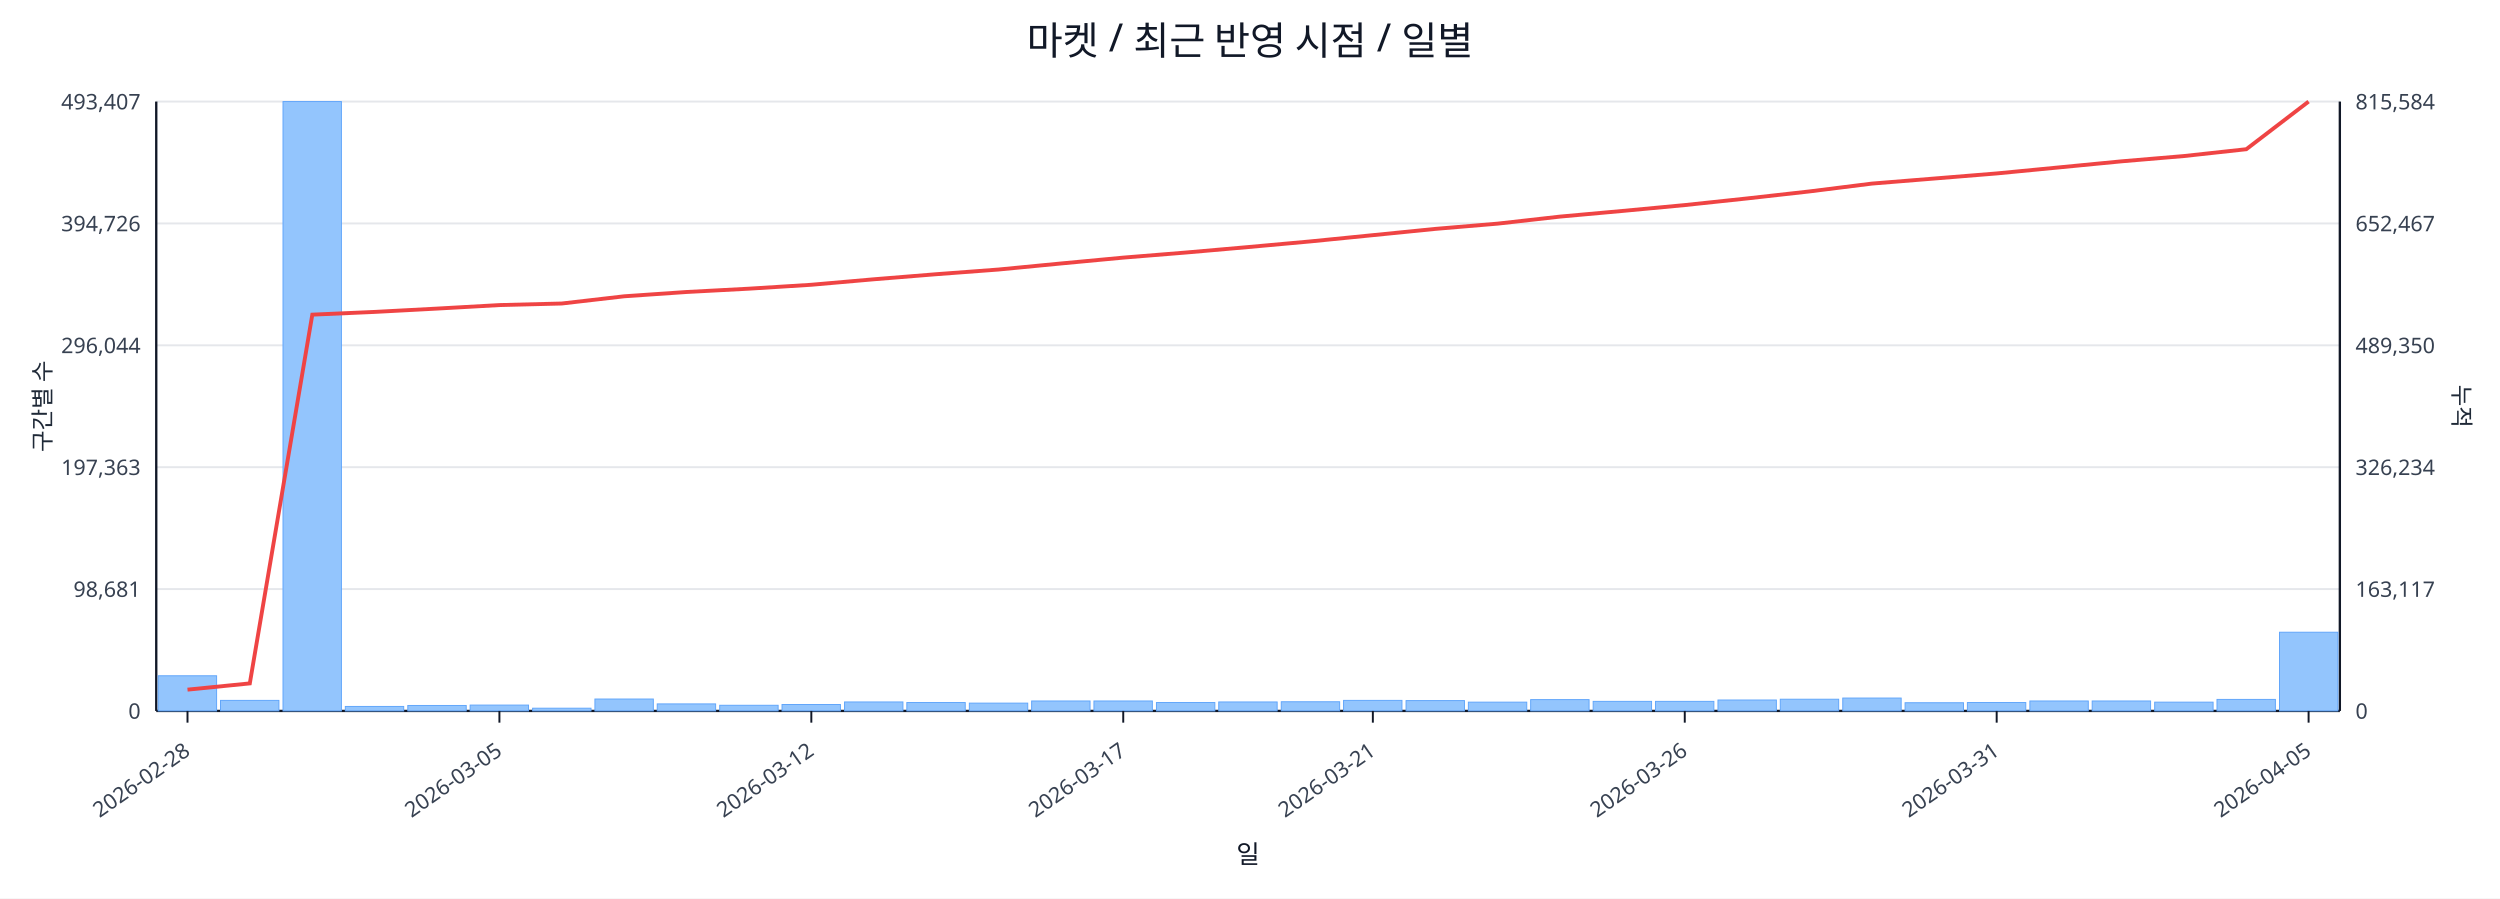
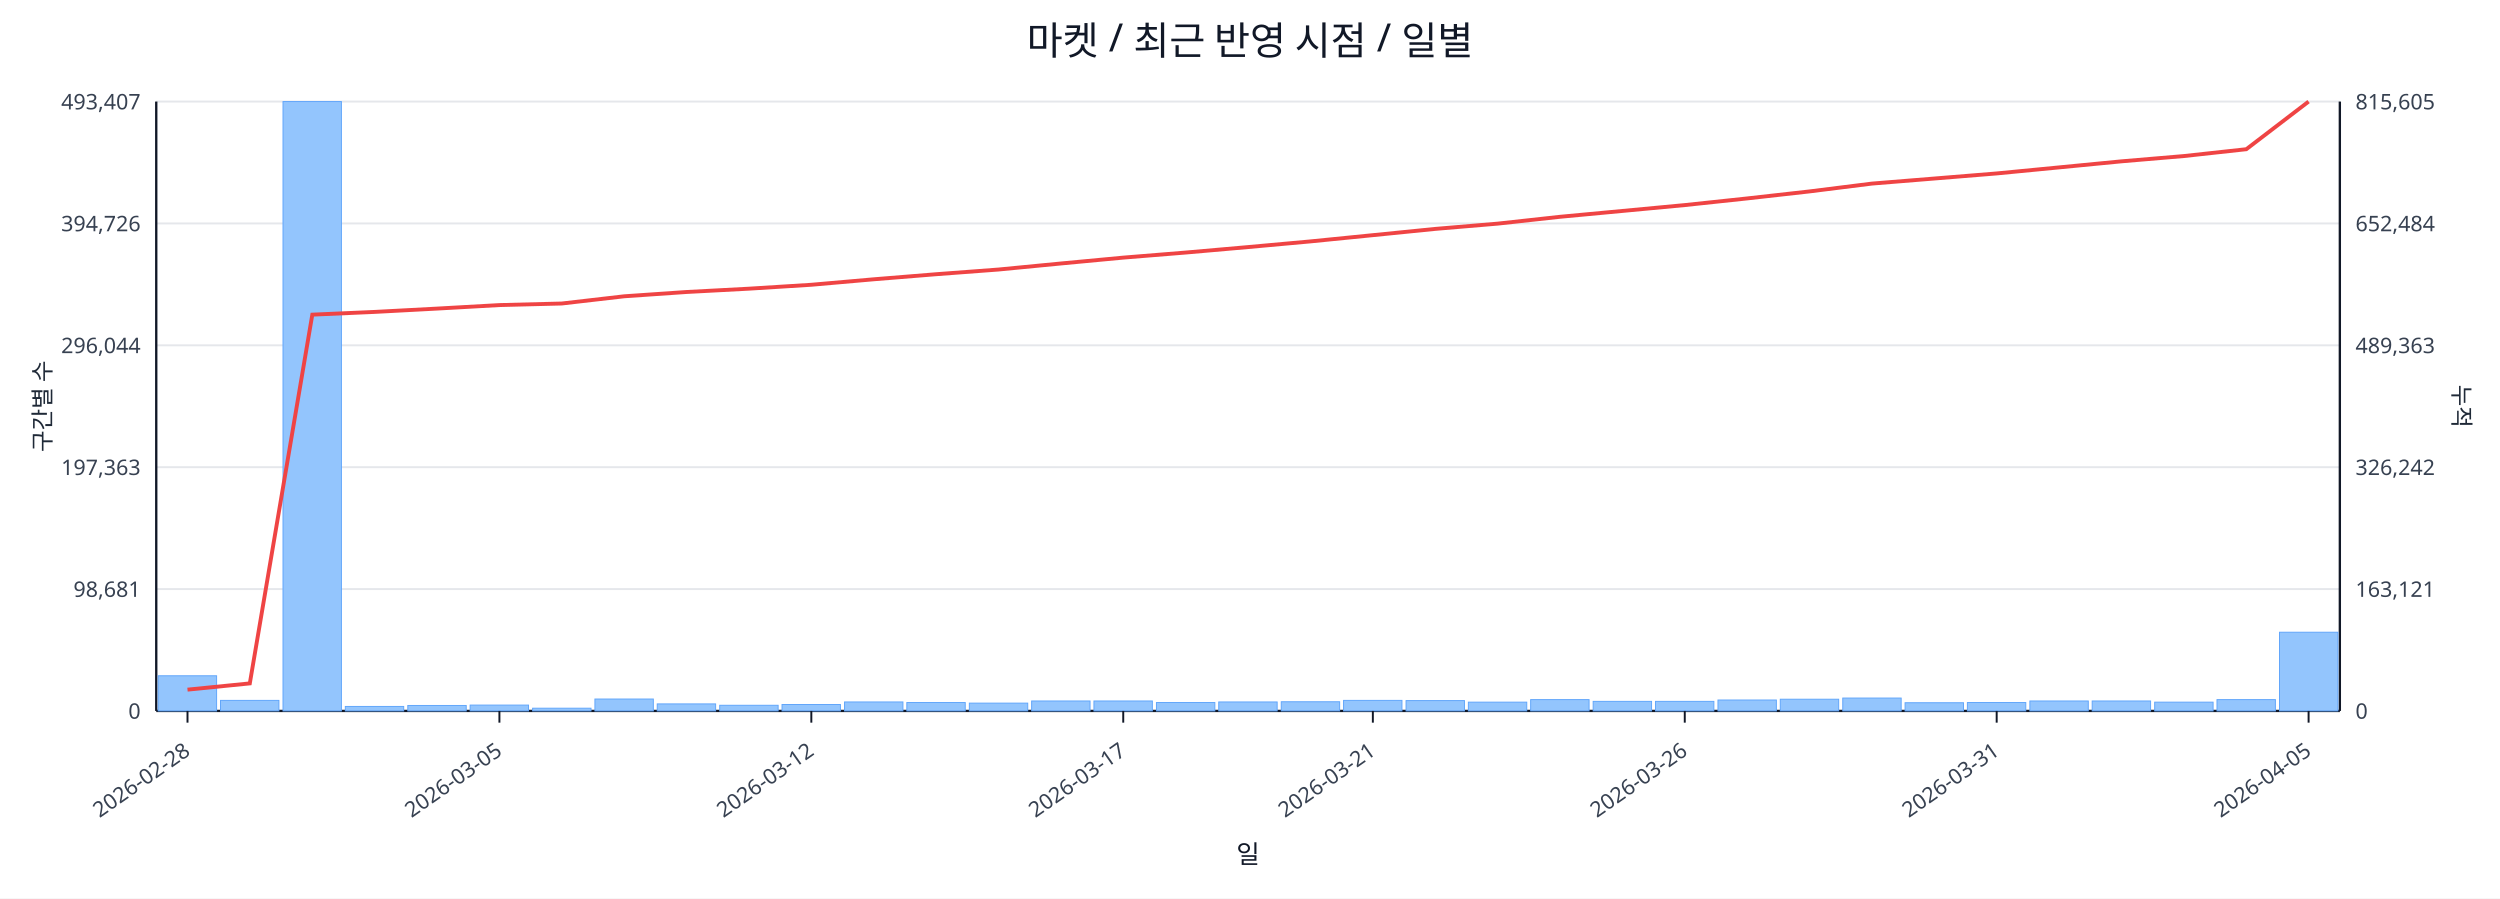
<svg xmlns="http://www.w3.org/2000/svg" width="1280" height="460" viewBox="0 0 1280 460">
  <rect x="0" y="0" width="100%" height="100%" fill="#ffffff" />
  <text x="640.0" y="28" font-size="20" text-anchor="middle" font-family="sans-serif" fill="#111827">마켓 / 최근 반영 시점 / 일별</text>
  <line x1="80.0" y1="52.0" x2="1198.0" y2="52.0" stroke="#e5e7eb" stroke-width="1" />
  <text x="72.0" y="56.0" font-size="11" text-anchor="end" font-family="sans-serif" fill="#374151">493,407</text>
-   <text x="1206.0" y="56.0" font-size="11" text-anchor="start" font-family="sans-serif" fill="#374151">815,584</text>
+   <text x="1206.0" y="56.0" font-size="11" text-anchor="start" font-family="sans-serif" fill="#374151">815,605</text>
  <line x1="80.0" y1="114.4" x2="1198.0" y2="114.4" stroke="#e5e7eb" stroke-width="1" />
  <text x="72.0" y="118.4" font-size="11" text-anchor="end" font-family="sans-serif" fill="#374151">394,726</text>
-   <text x="1206.0" y="118.4" font-size="11" text-anchor="start" font-family="sans-serif" fill="#374151">652,467</text>
+   <text x="1206.0" y="118.4" font-size="11" text-anchor="start" font-family="sans-serif" fill="#374151">652,484</text>
  <line x1="80.0" y1="176.8" x2="1198.0" y2="176.8" stroke="#e5e7eb" stroke-width="1" />
  <text x="72.0" y="180.8" font-size="11" text-anchor="end" font-family="sans-serif" fill="#374151">296,044</text>
-   <text x="1206.0" y="180.8" font-size="11" text-anchor="start" font-family="sans-serif" fill="#374151">489,350</text>
+   <text x="1206.0" y="180.8" font-size="11" text-anchor="start" font-family="sans-serif" fill="#374151">489,363</text>
  <line x1="80.0" y1="239.2" x2="1198.0" y2="239.2" stroke="#e5e7eb" stroke-width="1" />
  <text x="72.0" y="243.2" font-size="11" text-anchor="end" font-family="sans-serif" fill="#374151">197,363</text>
-   <text x="1206.0" y="243.2" font-size="11" text-anchor="start" font-family="sans-serif" fill="#374151">326,234</text>
+   <text x="1206.0" y="243.2" font-size="11" text-anchor="start" font-family="sans-serif" fill="#374151">326,242</text>
  <line x1="80.0" y1="301.6" x2="1198.0" y2="301.6" stroke="#e5e7eb" stroke-width="1" />
  <text x="72.0" y="305.6" font-size="11" text-anchor="end" font-family="sans-serif" fill="#374151">98,681</text>
-   <text x="1206.0" y="305.6" font-size="11" text-anchor="start" font-family="sans-serif" fill="#374151">163,117</text>
+   <text x="1206.0" y="305.6" font-size="11" text-anchor="start" font-family="sans-serif" fill="#374151">163,121</text>
  <line x1="80.0" y1="364.0" x2="1198.0" y2="364.0" stroke="#e5e7eb" stroke-width="1" />
  <text x="72.0" y="368.0" font-size="11" text-anchor="end" font-family="sans-serif" fill="#374151">0</text>
  <text x="1206.0" y="368.0" font-size="11" text-anchor="start" font-family="sans-serif" fill="#374151">0</text>
  <line x1="80.0" y1="364.0" x2="1198.0" y2="364.0" stroke="#111827" stroke-width="1.2" />
  <line x1="80.0" y1="52.0" x2="80.0" y2="364.0" stroke="#111827" stroke-width="1.2" />
  <line x1="1198.0" y1="52.0" x2="1198.0" y2="364.0" stroke="#111827" stroke-width="1.2" />
  <rect x="81.0" y="346.0" width="29.9" height="18.0" fill="#93c5fd" stroke="#60a5fa" stroke-width="0.5" />
  <rect x="112.9" y="358.6" width="29.9" height="5.4" fill="#93c5fd" stroke="#60a5fa" stroke-width="0.5" />
  <rect x="144.9" y="52.0" width="29.9" height="312.0" fill="#93c5fd" stroke="#60a5fa" stroke-width="0.5" />
  <rect x="176.8" y="361.7" width="29.9" height="2.3" fill="#93c5fd" stroke="#60a5fa" stroke-width="0.5" />
  <rect x="208.8" y="361.2" width="29.9" height="2.8" fill="#93c5fd" stroke="#60a5fa" stroke-width="0.5" />
  <rect x="240.7" y="361.0" width="29.9" height="3.0" fill="#93c5fd" stroke="#60a5fa" stroke-width="0.5" />
  <rect x="272.7" y="362.6" width="29.9" height="1.4" fill="#93c5fd" stroke="#60a5fa" stroke-width="0.5" />
  <rect x="304.6" y="357.9" width="29.9" height="6.1" fill="#93c5fd" stroke="#60a5fa" stroke-width="0.5" />
  <rect x="336.5" y="360.4" width="29.9" height="3.6" fill="#93c5fd" stroke="#60a5fa" stroke-width="0.5" />
  <rect x="368.5" y="361.1" width="29.9" height="2.9" fill="#93c5fd" stroke="#60a5fa" stroke-width="0.5" />
  <rect x="400.4" y="360.7" width="29.9" height="3.3" fill="#93c5fd" stroke="#60a5fa" stroke-width="0.5" />
  <rect x="432.4" y="359.4" width="29.9" height="4.6" fill="#93c5fd" stroke="#60a5fa" stroke-width="0.5" />
  <rect x="464.3" y="359.7" width="29.9" height="4.3" fill="#93c5fd" stroke="#60a5fa" stroke-width="0.5" />
  <rect x="496.3" y="360.0" width="29.9" height="4.0" fill="#93c5fd" stroke="#60a5fa" stroke-width="0.5" />
  <rect x="528.2" y="358.9" width="29.9" height="5.1" fill="#93c5fd" stroke="#60a5fa" stroke-width="0.5" />
  <rect x="560.1" y="358.9" width="29.9" height="5.1" fill="#93c5fd" stroke="#60a5fa" stroke-width="0.5" />
  <rect x="592.1" y="359.7" width="29.9" height="4.3" fill="#93c5fd" stroke="#60a5fa" stroke-width="0.5" />
  <rect x="624.0" y="359.4" width="29.9" height="4.6" fill="#93c5fd" stroke="#60a5fa" stroke-width="0.5" />
  <rect x="656.0" y="359.3" width="29.9" height="4.7" fill="#93c5fd" stroke="#60a5fa" stroke-width="0.5" />
  <rect x="687.9" y="358.6" width="29.9" height="5.4" fill="#93c5fd" stroke="#60a5fa" stroke-width="0.5" />
  <rect x="719.9" y="358.7" width="29.9" height="5.3" fill="#93c5fd" stroke="#60a5fa" stroke-width="0.5" />
  <rect x="751.8" y="359.5" width="29.9" height="4.5" fill="#93c5fd" stroke="#60a5fa" stroke-width="0.5" />
  <rect x="783.7" y="358.2" width="29.9" height="5.8" fill="#93c5fd" stroke="#60a5fa" stroke-width="0.5" />
  <rect x="815.7" y="359.1" width="29.9" height="4.9" fill="#93c5fd" stroke="#60a5fa" stroke-width="0.5" />
  <rect x="847.6" y="359.1" width="29.9" height="4.9" fill="#93c5fd" stroke="#60a5fa" stroke-width="0.5" />
  <rect x="879.6" y="358.4" width="29.9" height="5.6" fill="#93c5fd" stroke="#60a5fa" stroke-width="0.5" />
  <rect x="911.5" y="358.0" width="29.9" height="6.0" fill="#93c5fd" stroke="#60a5fa" stroke-width="0.5" />
  <rect x="943.5" y="357.4" width="29.9" height="6.6" fill="#93c5fd" stroke="#60a5fa" stroke-width="0.5" />
  <rect x="975.4" y="359.8" width="29.9" height="4.2" fill="#93c5fd" stroke="#60a5fa" stroke-width="0.5" />
  <rect x="1007.3" y="359.7" width="29.9" height="4.3" fill="#93c5fd" stroke="#60a5fa" stroke-width="0.5" />
  <rect x="1039.3" y="358.9" width="29.9" height="5.1" fill="#93c5fd" stroke="#60a5fa" stroke-width="0.5" />
  <rect x="1071.2" y="358.9" width="29.9" height="5.1" fill="#93c5fd" stroke="#60a5fa" stroke-width="0.5" />
  <rect x="1103.2" y="359.5" width="29.9" height="4.5" fill="#93c5fd" stroke="#60a5fa" stroke-width="0.5" />
-   <rect x="1135.1" y="358.1" width="29.9" height="5.9" fill="#93c5fd" stroke="#60a5fa" stroke-width="0.5" />
+   <rect x="1135.1" y="358.2" width="29.9" height="5.8" fill="#93c5fd" stroke="#60a5fa" stroke-width="0.5" />
  <rect x="1167.1" y="323.7" width="29.9" height="40.3" fill="#93c5fd" stroke="#60a5fa" stroke-width="0.5" />
-   <polyline fill="none" stroke="#ef4444" stroke-width="2" points="96.0,353.1 127.9,349.9 159.9,161.1 191.8,159.7 223.7,158.0 255.7,156.2 287.6,155.4 319.6,151.7 351.5,149.5 383.5,147.8 415.4,145.8 447.3,143.0 479.3,140.4 511.2,138.0 543.2,134.9 575.1,131.9 607.1,129.3 639.0,126.5 670.9,123.6 702.9,120.4 734.8,117.2 766.8,114.5 798.7,110.9 830.7,108.0 862.6,105.0 894.5,101.6 926.5,98.0 958.4,94.0 990.4,91.4 1022.3,88.8 1054.3,85.7 1086.2,82.6 1118.1,79.9 1150.1,76.4 1182.0,52.0" />
+   <polyline fill="none" stroke="#ef4444" stroke-width="2" points="96.0,353.1 127.9,349.9 159.9,161.1 191.8,159.7 223.7,158.0 255.7,156.2 287.6,155.4 319.6,151.7 351.5,149.5 383.5,147.8 415.4,145.8 447.3,143.0 479.3,140.4 511.2,138.0 543.2,134.9 575.1,131.9 607.1,129.3 639.0,126.5 670.9,123.6 702.9,120.4 734.8,117.2 766.8,114.5 798.7,111.0 830.7,108.0 862.6,105.0 894.5,101.6 926.5,98.0 958.4,94.0 990.4,91.4 1022.3,88.8 1054.3,85.7 1086.2,82.6 1118.1,79.9 1150.1,76.4 1182.0,52.0" />
  <line x1="96.0" y1="364.0" x2="96.0" y2="370.0" stroke="#111827" stroke-width="1" />
  <text x="98.0" y="386.0" font-size="11" text-anchor="end" transform="rotate(-35 98.0 386.0)" font-family="sans-serif" fill="#374151">2026-02-28</text>
  <line x1="255.7" y1="364.0" x2="255.7" y2="370.0" stroke="#111827" stroke-width="1" />
  <text x="257.7" y="386.0" font-size="11" text-anchor="end" transform="rotate(-35 257.7 386.0)" font-family="sans-serif" fill="#374151">2026-03-05</text>
  <line x1="415.4" y1="364.0" x2="415.4" y2="370.0" stroke="#111827" stroke-width="1" />
  <text x="417.4" y="386.0" font-size="11" text-anchor="end" transform="rotate(-35 417.4 386.0)" font-family="sans-serif" fill="#374151">2026-03-12</text>
  <line x1="575.1" y1="364.0" x2="575.1" y2="370.0" stroke="#111827" stroke-width="1" />
  <text x="577.1" y="386.0" font-size="11" text-anchor="end" transform="rotate(-35 577.1 386.0)" font-family="sans-serif" fill="#374151">2026-03-17</text>
  <line x1="702.9" y1="364.0" x2="702.9" y2="370.0" stroke="#111827" stroke-width="1" />
  <text x="704.9" y="386.0" font-size="11" text-anchor="end" transform="rotate(-35 704.9 386.0)" font-family="sans-serif" fill="#374151">2026-03-21</text>
  <line x1="862.6" y1="364.0" x2="862.6" y2="370.0" stroke="#111827" stroke-width="1" />
  <text x="864.6" y="386.0" font-size="11" text-anchor="end" transform="rotate(-35 864.6 386.0)" font-family="sans-serif" fill="#374151">2026-03-26</text>
  <line x1="1022.3" y1="364.0" x2="1022.3" y2="370.0" stroke="#111827" stroke-width="1" />
  <text x="1024.3" y="386.0" font-size="11" text-anchor="end" transform="rotate(-35 1024.3 386.0)" font-family="sans-serif" fill="#374151">2026-03-31</text>
  <line x1="1182.0" y1="364.0" x2="1182.0" y2="370.0" stroke="#111827" stroke-width="1" />
  <text x="1184.0" y="386.0" font-size="11" text-anchor="end" transform="rotate(-35 1184.0 386.0)" font-family="sans-serif" fill="#374151">2026-04-05</text>
  <text x="26" y="208.0" font-size="12" transform="rotate(-90 26 208.0)" text-anchor="middle" font-family="sans-serif" fill="#1f2937">구간별 수</text>
  <text x="1256.0" y="208.0" font-size="12" transform="rotate(90 1256.0 208.0)" text-anchor="middle" font-family="sans-serif" fill="#1f2937">누적</text>
  <text x="639.0" y="442.0" font-size="13" text-anchor="middle" font-family="sans-serif" fill="#111827">일</text>
</svg>
